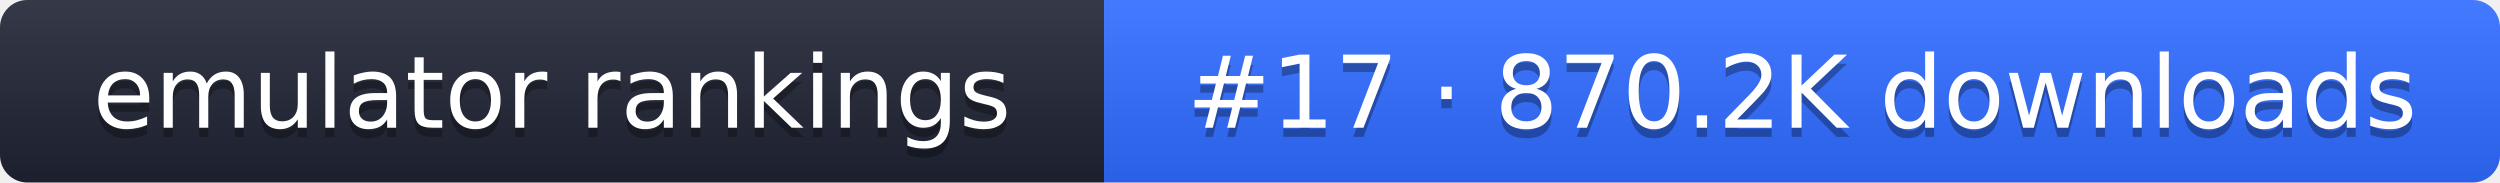
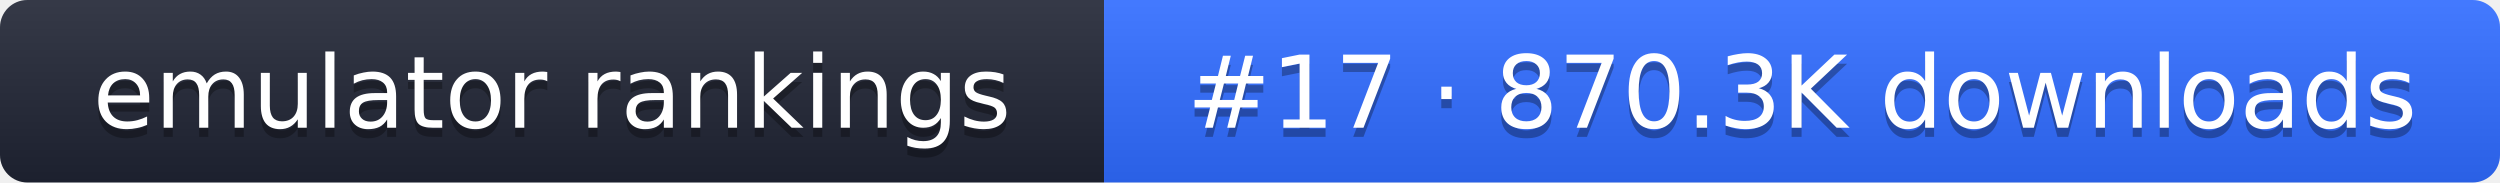
- <svg xmlns="http://www.w3.org/2000/svg" width="274" height="20" role="img" aria-label="emulator rankings: #17 · 870.2K downloads">
+ <svg xmlns="http://www.w3.org/2000/svg" width="274" height="20" role="img" aria-label="emulator rankings: #17 · 870.3K downloads">
  <linearGradient id="g" x2="0" y2="100%">
    <stop offset="0" stop-color="#fff" stop-opacity=".1" />
    <stop offset="1" stop-opacity=".1" />
  </linearGradient>
  <clipPath id="r">
    <rect width="274" height="20" rx="3" fill="#fff" />
  </clipPath>
  <g clip-path="url(#r)">
    <rect width="121" height="20" fill="#1f2433" />
    <rect x="121" width="153" height="20" fill="#2f6bff" />
    <rect width="274" height="20" fill="url(#g)" />
  </g>
  <g fill="#fff" text-anchor="middle" font-family="Verdana,DejaVu Sans,sans-serif" font-size="11">
    <text x="60.5" y="15" fill="#010101" fill-opacity=".3">emulator rankings</text>
    <text x="60.5" y="14">emulator rankings</text>
-     <text x="197.5" y="15" fill="#010101" fill-opacity=".3">#17 · 870.2K downloads</text>
-     <text x="197.5" y="14">#17 · 870.2K downloads</text>
+     <text x="197.5" y="15" fill="#010101" fill-opacity=".3">#17 · 870.3K downloads</text>
+     <text x="197.5" y="14">#17 · 870.3K downloads</text>
  </g>
</svg>
